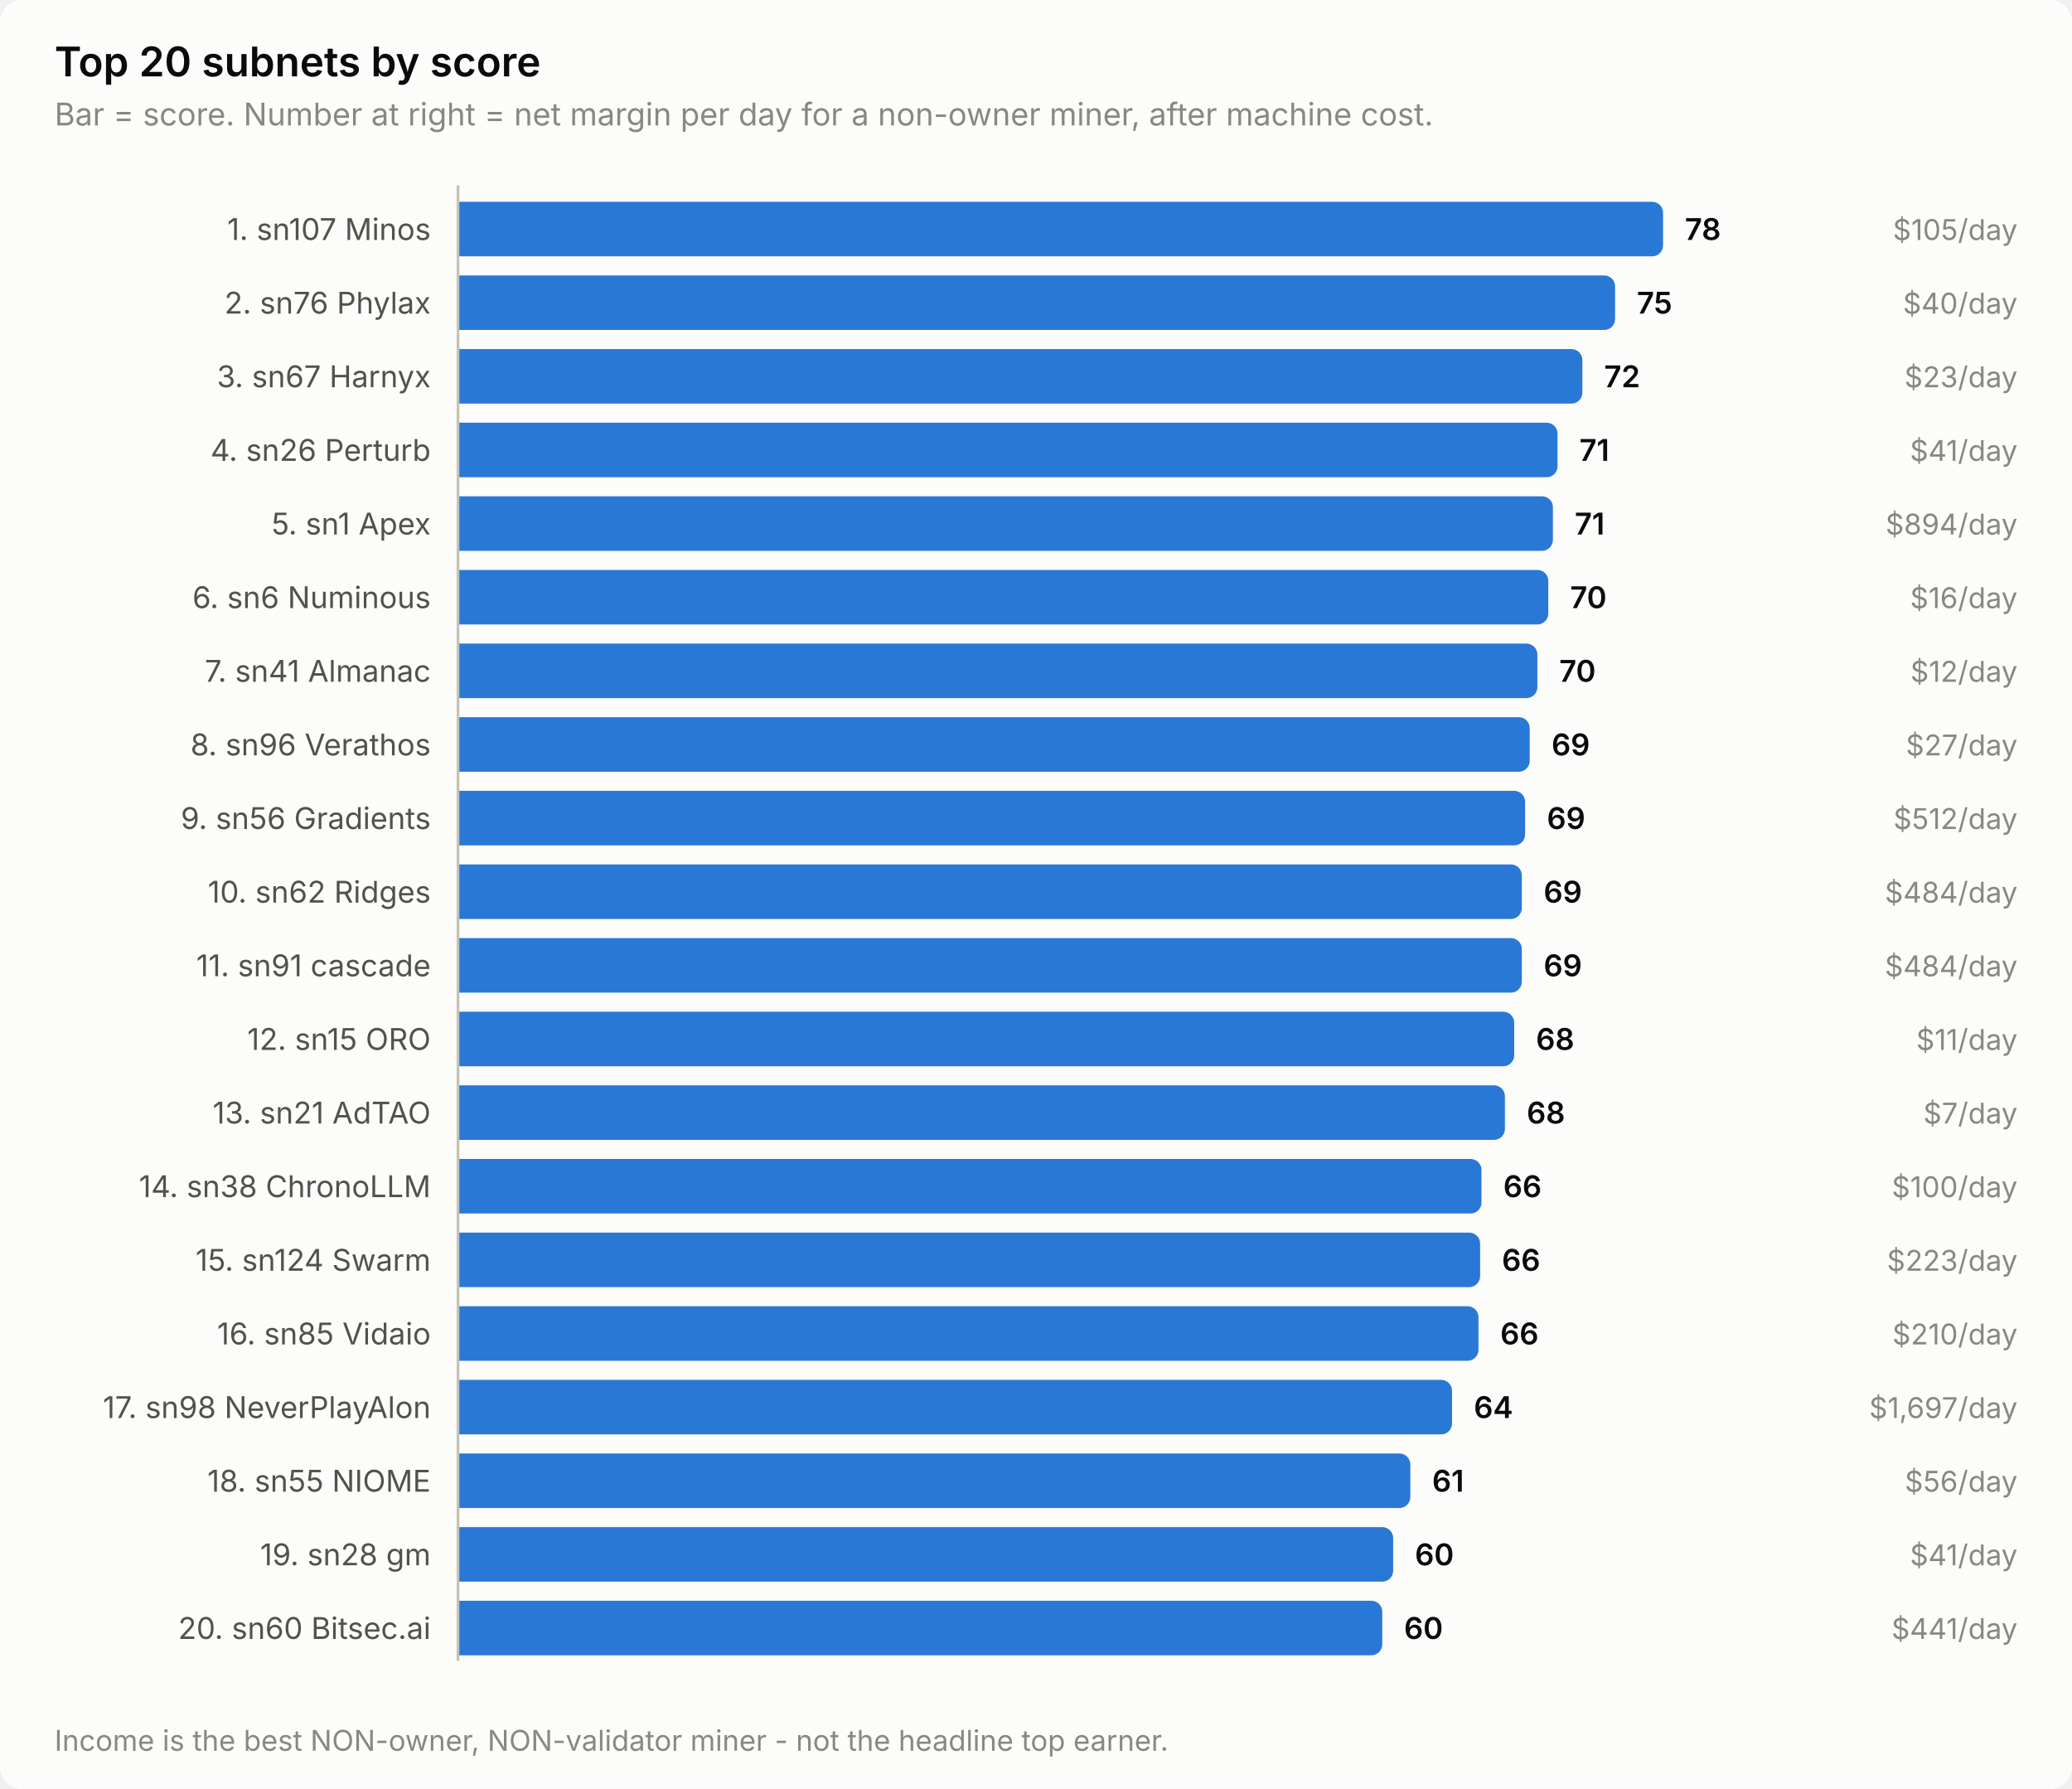
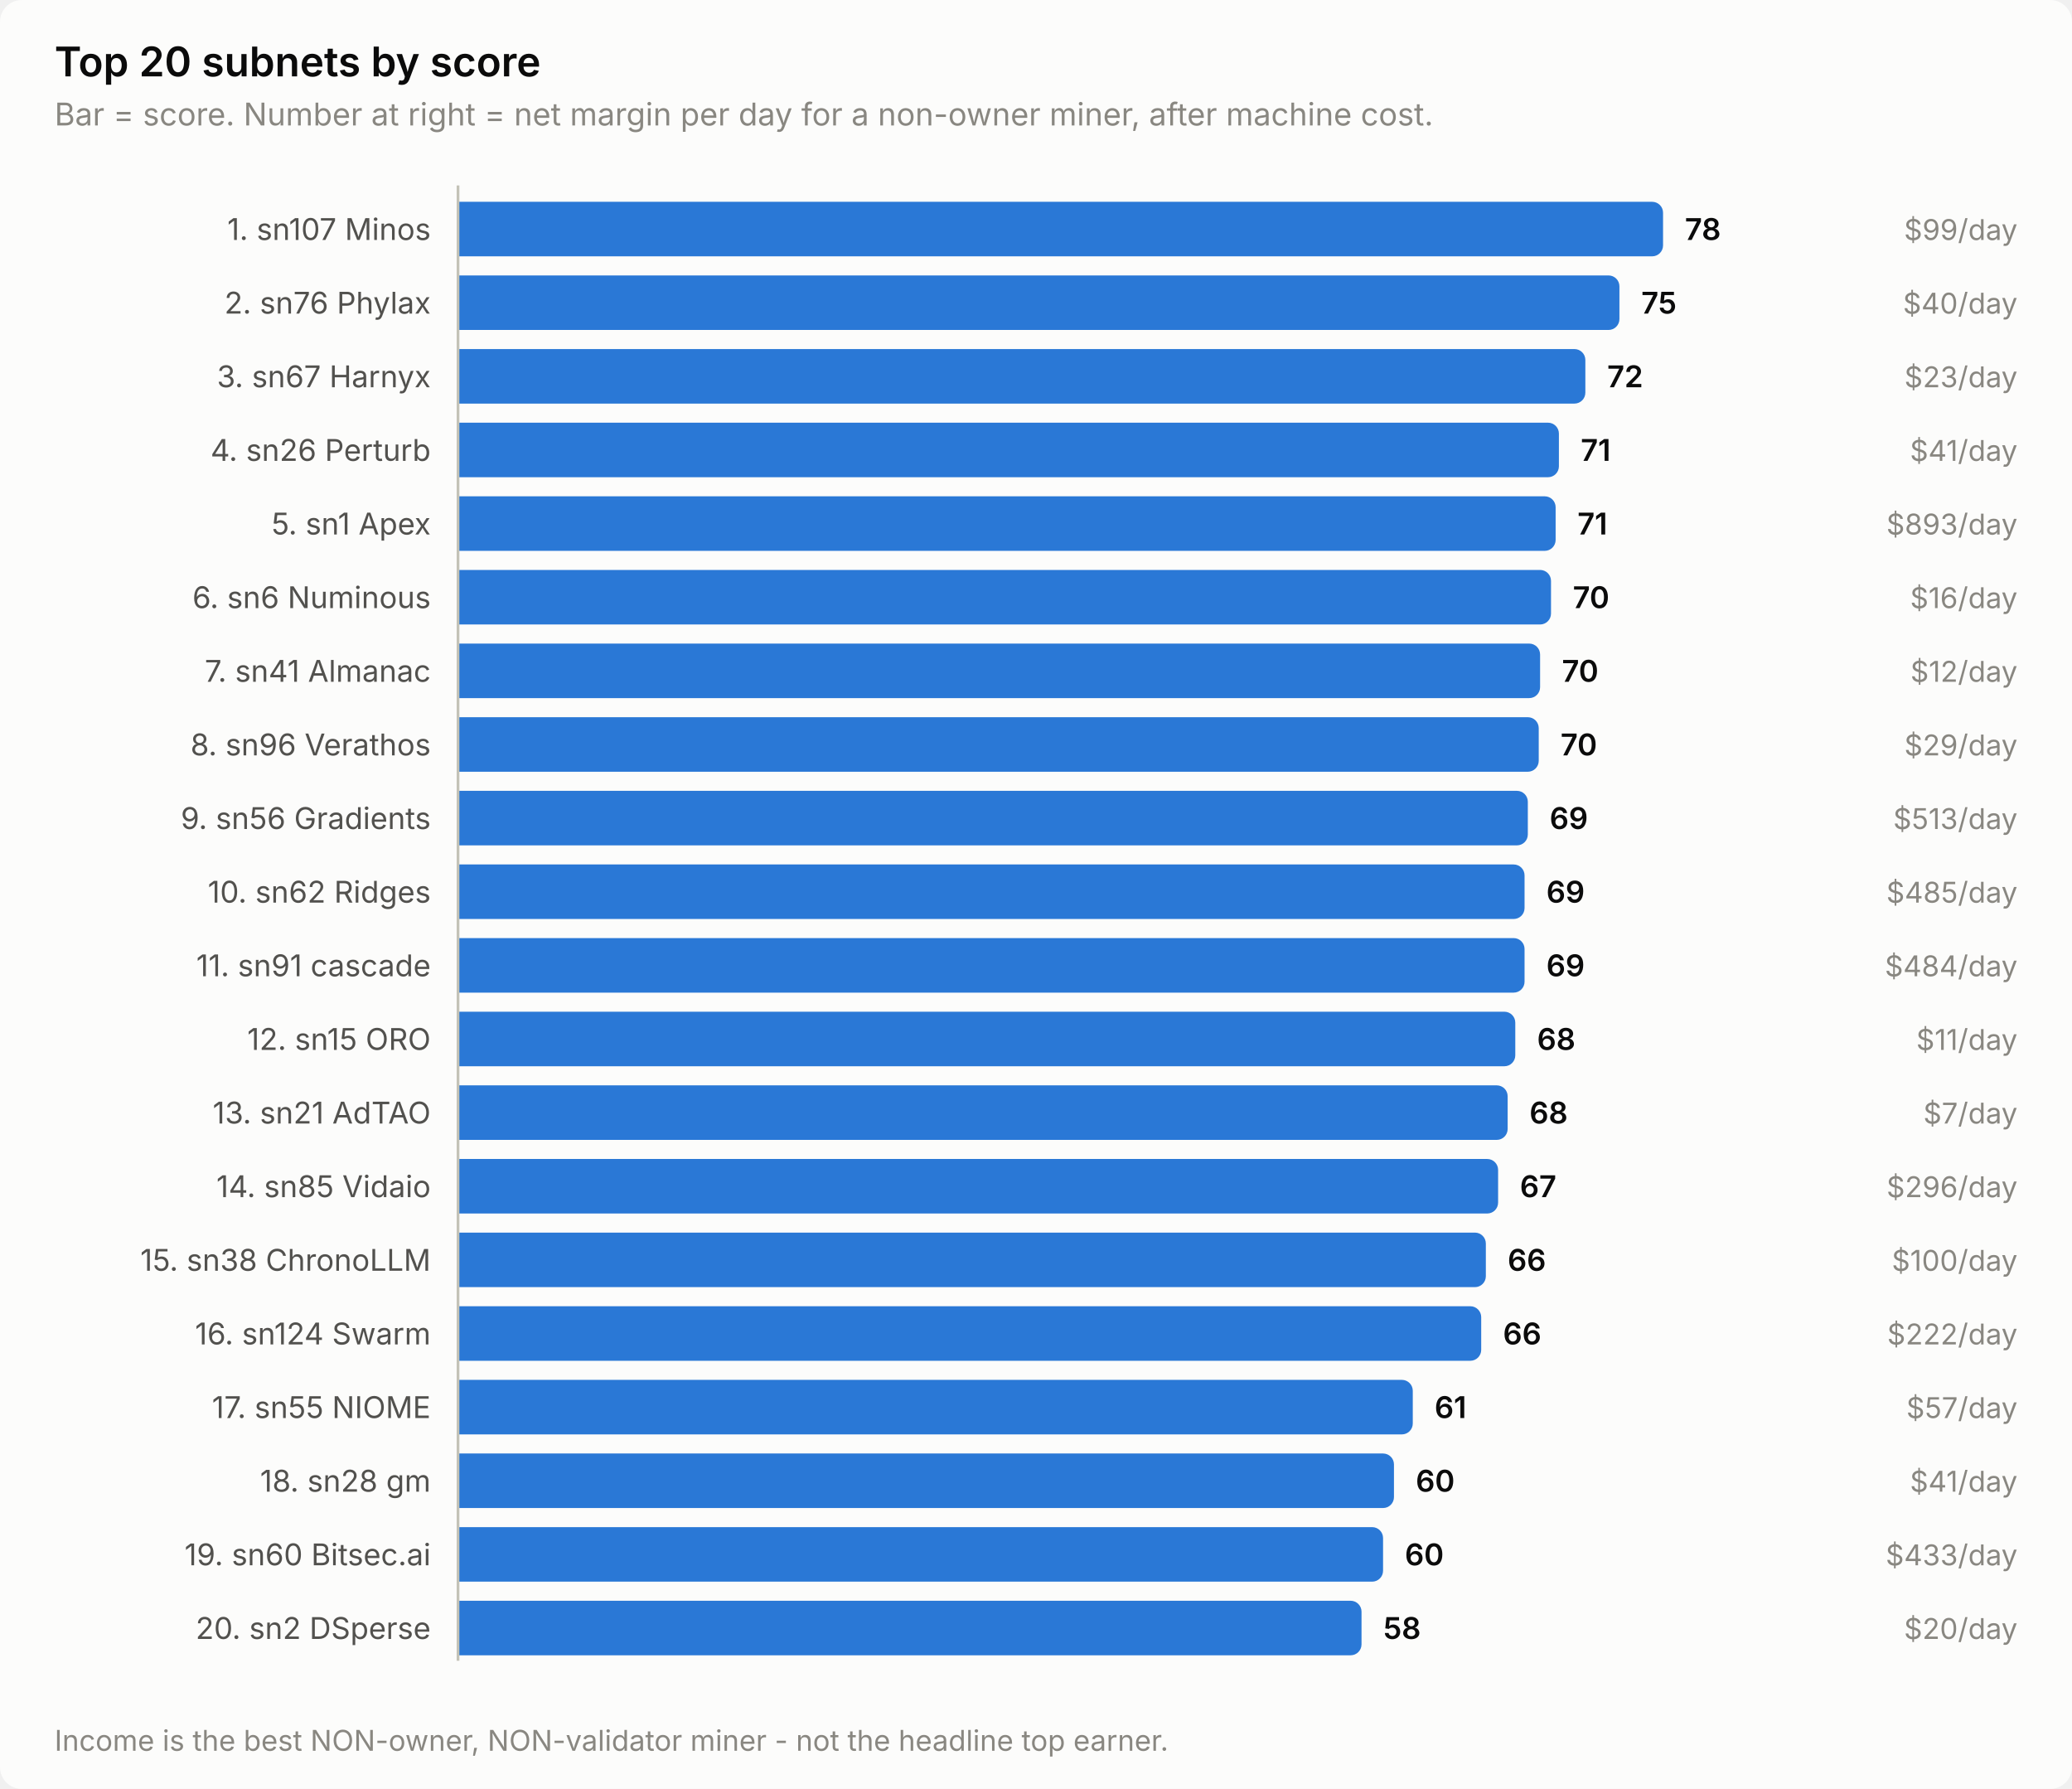
<svg xmlns="http://www.w3.org/2000/svg" width="760" height="656" viewBox="0 0 760 656" role="img" aria-label="Top 20 subnets by score">
  <style>
    text { font-family: system-ui, -apple-system, 'Segoe UI', sans-serif; }
    .t-title { font-size: 15px; font-weight: 600; }
    .t-sub { font-size: 11.5px; }
    .t-lab { font-size: 11px; }
    .t-val { font-size: 11px; font-weight: 600; font-variant-numeric: tabular-nums; }
    .t-tick { font-size: 10.5px; font-variant-numeric: tabular-nums; }

    .surface { fill: #fcfcfb; }
    .ink { fill: #0b0b0b; }
    .ink2 { fill: #52514e; }
    .muted { fill: #898781; }
    .grid { stroke: #e1e0d9; }
    .axis { stroke: #c3c2b7; }
    .accent { fill: #2a78d6; }
    .critical { fill: #d03b3b; }
    .deemph { fill: #d8d7d0; }

    @media (prefers-color-scheme: dark) {
      .surface { fill: #1a1a19; }
      .ink { fill: #ffffff; }
      .ink2 { fill: #c3c2b7; }
      .muted { fill: #898781; }
      .grid { stroke: #2c2c2a; }
      .axis { stroke: #383835; }
      .accent { fill: #3987e5; }
      .deemph { fill: #3a3a37; }
    }
</style>
  <rect class="surface" width="760" height="656" rx="8" />
  <text class="ink t-title" x="20" y="28">Top 20 subnets by score</text>
  <text class="muted t-sub" x="20" y="46">Bar = score. Number at right = net margin per day for a non-owner miner, after machine cost.</text>
  <text class="ink2 t-lab" x="158" y="88" text-anchor="end">1. sn107 Minos</text>
  <path class="accent" d="M168.0,74.0 H606.0 a4.0,4.0 0 0 1 4.0,4.0 V90.0 a4.0,4.0 0 0 1 -4.0,4.0 H168.0 Z" />
  <text class="ink t-val" x="618.0" y="88">78</text>
-   <text class="muted t-tick" x="740" y="88" text-anchor="end">$105/day</text>
+   <text class="muted t-tick" x="740" y="88" text-anchor="end">$99/day</text>
  <text class="ink2 t-lab" x="158" y="115" text-anchor="end">2. sn76 Phylax</text>
-   <path class="accent" d="M168.0,101.0 H588.4 a4.0,4.0 0 0 1 4.0,4.0 V117.0 a4.0,4.0 0 0 1 -4.0,4.0 H168.0 Z" />
-   <text class="ink t-val" x="600.4" y="115">75</text>
+   <path class="accent" d="M168.0,101.0 H590.0 a4.0,4.0 0 0 1 4.0,4.0 V117.0 a4.0,4.0 0 0 1 -4.0,4.0 H168.0 Z" />
+   <text class="ink t-val" x="602.0" y="115">75</text>
  <text class="muted t-tick" x="740" y="115" text-anchor="end">$40/day</text>
  <text class="ink2 t-lab" x="158" y="142" text-anchor="end">3. sn67 Harnyx</text>
-   <path class="accent" d="M168.0,128.0 H576.4 a4.0,4.0 0 0 1 4.0,4.0 V144.0 a4.0,4.0 0 0 1 -4.0,4.0 H168.0 Z" />
-   <text class="ink t-val" x="588.4" y="142">72</text>
+   <path class="accent" d="M168.0,128.0 H577.5 a4.0,4.0 0 0 1 4.0,4.0 V144.0 a4.0,4.0 0 0 1 -4.0,4.0 H168.0 Z" />
+   <text class="ink t-val" x="589.5" y="142">72</text>
  <text class="muted t-tick" x="740" y="142" text-anchor="end">$23/day</text>
  <text class="ink2 t-lab" x="158" y="169" text-anchor="end">4. sn26 Perturb</text>
-   <path class="accent" d="M168.0,155.0 H567.3 a4.0,4.0 0 0 1 4.0,4.0 V171.0 a4.0,4.0 0 0 1 -4.0,4.0 H168.0 Z" />
-   <text class="ink t-val" x="579.3" y="169">71</text>
+   <path class="accent" d="M168.0,155.0 H567.8 a4.0,4.0 0 0 1 4.0,4.0 V171.0 a4.0,4.0 0 0 1 -4.0,4.0 H168.0 Z" />
+   <text class="ink t-val" x="579.8" y="169">71</text>
  <text class="muted t-tick" x="740" y="169" text-anchor="end">$41/day</text>
  <text class="ink2 t-lab" x="158" y="196" text-anchor="end">5. sn1 Apex</text>
-   <path class="accent" d="M168.0,182.0 H565.6 a4.0,4.0 0 0 1 4.0,4.0 V198.0 a4.0,4.0 0 0 1 -4.0,4.0 H168.0 Z" />
-   <text class="ink t-val" x="577.6" y="196">71</text>
-   <text class="muted t-tick" x="740" y="196" text-anchor="end">$894/day</text>
+   <path class="accent" d="M168.0,182.0 H566.6 a4.0,4.0 0 0 1 4.0,4.0 V198.0 a4.0,4.0 0 0 1 -4.0,4.0 H168.0 Z" />
+   <text class="ink t-val" x="578.6" y="196">71</text>
+   <text class="muted t-tick" x="740" y="196" text-anchor="end">$893/day</text>
  <text class="ink2 t-lab" x="158" y="223" text-anchor="end">6. sn6 Numinous</text>
-   <path class="accent" d="M168.0,209.0 H563.9 a4.0,4.0 0 0 1 4.0,4.0 V225.0 a4.0,4.0 0 0 1 -4.0,4.0 H168.0 Z" />
-   <text class="ink t-val" x="575.9" y="223">70</text>
+   <path class="accent" d="M168.0,209.0 H564.9 a4.0,4.0 0 0 1 4.0,4.0 V225.0 a4.0,4.0 0 0 1 -4.0,4.0 H168.0 Z" />
+   <text class="ink t-val" x="576.9" y="223">70</text>
  <text class="muted t-tick" x="740" y="223" text-anchor="end">$16/day</text>
  <text class="ink2 t-lab" x="158" y="250" text-anchor="end">7. sn41 Almanac</text>
-   <path class="accent" d="M168.0,236.0 H559.9 a4.0,4.0 0 0 1 4.0,4.0 V252.0 a4.0,4.0 0 0 1 -4.0,4.0 H168.0 Z" />
-   <text class="ink t-val" x="571.9" y="250">70</text>
+   <path class="accent" d="M168.0,236.0 H560.9 a4.0,4.0 0 0 1 4.0,4.0 V252.0 a4.0,4.0 0 0 1 -4.0,4.0 H168.0 Z" />
+   <text class="ink t-val" x="572.9" y="250">70</text>
  <text class="muted t-tick" x="740" y="250" text-anchor="end">$12/day</text>
  <text class="ink2 t-lab" x="158" y="277" text-anchor="end">8. sn96 Verathos</text>
-   <path class="accent" d="M168.0,263.0 H557.1 a4.0,4.0 0 0 1 4.0,4.0 V279.0 a4.0,4.0 0 0 1 -4.0,4.0 H168.0 Z" />
-   <text class="ink t-val" x="569.1" y="277">69</text>
-   <text class="muted t-tick" x="740" y="277" text-anchor="end">$27/day</text>
+   <path class="accent" d="M168.0,263.0 H560.4 a4.0,4.0 0 0 1 4.0,4.0 V279.0 a4.0,4.0 0 0 1 -4.0,4.0 H168.0 Z" />
+   <text class="ink t-val" x="572.4" y="277">70</text>
+   <text class="muted t-tick" x="740" y="277" text-anchor="end">$29/day</text>
  <text class="ink2 t-lab" x="158" y="304" text-anchor="end">9. sn56 Gradients</text>
-   <path class="accent" d="M168.0,290.0 H555.4 a4.0,4.0 0 0 1 4.0,4.0 V306.0 a4.0,4.0 0 0 1 -4.0,4.0 H168.0 Z" />
-   <text class="ink t-val" x="567.4" y="304">69</text>
-   <text class="muted t-tick" x="740" y="304" text-anchor="end">$512/day</text>
+   <path class="accent" d="M168.0,290.0 H556.4 a4.0,4.0 0 0 1 4.0,4.0 V306.0 a4.0,4.0 0 0 1 -4.0,4.0 H168.0 Z" />
+   <text class="ink t-val" x="568.4" y="304">69</text>
+   <text class="muted t-tick" x="740" y="304" text-anchor="end">$513/day</text>
  <text class="ink2 t-lab" x="158" y="331" text-anchor="end">10. sn62 Ridges</text>
-   <path class="accent" d="M168.0,317.0 H554.2 a4.0,4.0 0 0 1 4.0,4.0 V333.0 a4.0,4.0 0 0 1 -4.0,4.0 H168.0 Z" />
-   <text class="ink t-val" x="566.2" y="331">69</text>
-   <text class="muted t-tick" x="740" y="331" text-anchor="end">$484/day</text>
+   <path class="accent" d="M168.0,317.0 H555.2 a4.0,4.0 0 0 1 4.0,4.0 V333.0 a4.0,4.0 0 0 1 -4.0,4.0 H168.0 Z" />
+   <text class="ink t-val" x="567.2" y="331">69</text>
+   <text class="muted t-tick" x="740" y="331" text-anchor="end">$485/day</text>
  <text class="ink2 t-lab" x="158" y="358" text-anchor="end">11. sn91 cascade</text>
-   <path class="accent" d="M168.0,344.0 H554.2 a4.0,4.0 0 0 1 4.0,4.0 V360.0 a4.0,4.0 0 0 1 -4.0,4.0 H168.0 Z" />
-   <text class="ink t-val" x="566.2" y="358">69</text>
+   <path class="accent" d="M168.0,344.0 H555.2 a4.0,4.0 0 0 1 4.0,4.0 V360.0 a4.0,4.0 0 0 1 -4.0,4.0 H168.0 Z" />
+   <text class="ink t-val" x="567.2" y="358">69</text>
  <text class="muted t-tick" x="740" y="358" text-anchor="end">$484/day</text>
  <text class="ink2 t-lab" x="158" y="385" text-anchor="end">12. sn15 ORO</text>
-   <path class="accent" d="M168.0,371.0 H551.4 a4.0,4.0 0 0 1 4.0,4.0 V387.0 a4.0,4.0 0 0 1 -4.0,4.0 H168.0 Z" />
-   <text class="ink t-val" x="563.4" y="385">68</text>
+   <path class="accent" d="M168.0,371.0 H551.8 a4.0,4.0 0 0 1 4.0,4.0 V387.0 a4.0,4.0 0 0 1 -4.0,4.0 H168.0 Z" />
+   <text class="ink t-val" x="563.8" y="385">68</text>
  <text class="muted t-tick" x="740" y="385" text-anchor="end">$11/day</text>
  <text class="ink2 t-lab" x="158" y="412" text-anchor="end">13. sn21 AdTAO</text>
-   <path class="accent" d="M168.0,398.0 H548.0 a4.0,4.0 0 0 1 4.0,4.0 V414.0 a4.0,4.0 0 0 1 -4.0,4.0 H168.0 Z" />
-   <text class="ink t-val" x="560.0" y="412">68</text>
+   <path class="accent" d="M168.0,398.0 H549.0 a4.0,4.0 0 0 1 4.0,4.0 V414.0 a4.0,4.0 0 0 1 -4.0,4.0 H168.0 Z" />
+   <text class="ink t-val" x="561.0" y="412">68</text>
  <text class="muted t-tick" x="740" y="412" text-anchor="end">$7/day</text>
-   <text class="ink2 t-lab" x="158" y="439" text-anchor="end">14. sn38 ChronoLLM</text>
-   <path class="accent" d="M168.0,425.0 H539.4 a4.0,4.0 0 0 1 4.0,4.0 V441.0 a4.0,4.0 0 0 1 -4.0,4.0 H168.0 Z" />
-   <text class="ink t-val" x="551.4" y="439">66</text>
-   <text class="muted t-tick" x="740" y="439" text-anchor="end">$100/day</text>
-   <text class="ink2 t-lab" x="158" y="466" text-anchor="end">15. sn124 Swarm</text>
-   <path class="accent" d="M168.0,452.0 H538.9 a4.0,4.0 0 0 1 4.0,4.0 V468.0 a4.0,4.0 0 0 1 -4.0,4.0 H168.0 Z" />
-   <text class="ink t-val" x="550.9" y="466">66</text>
-   <text class="muted t-tick" x="740" y="466" text-anchor="end">$223/day</text>
-   <text class="ink2 t-lab" x="158" y="493" text-anchor="end">16. sn85 Vidaio</text>
-   <path class="accent" d="M168.0,479.0 H538.3 a4.0,4.0 0 0 1 4.0,4.0 V495.0 a4.0,4.0 0 0 1 -4.0,4.0 H168.0 Z" />
-   <text class="ink t-val" x="550.3" y="493">66</text>
-   <text class="muted t-tick" x="740" y="493" text-anchor="end">$210/day</text>
-   <text class="ink2 t-lab" x="158" y="520" text-anchor="end">17. sn98 NeverPlayAlon</text>
-   <path class="accent" d="M168.0,506.0 H528.6 a4.0,4.0 0 0 1 4.0,4.0 V522.0 a4.0,4.0 0 0 1 -4.0,4.0 H168.0 Z" />
-   <text class="ink t-val" x="540.6" y="520">64</text>
-   <text class="muted t-tick" x="740" y="520" text-anchor="end">$1,697/day</text>
-   <text class="ink2 t-lab" x="158" y="547" text-anchor="end">18. sn55 NIOME</text>
-   <path class="accent" d="M168.0,533.0 H513.3 a4.0,4.0 0 0 1 4.0,4.0 V549.0 a4.0,4.0 0 0 1 -4.0,4.0 H168.0 Z" />
-   <text class="ink t-val" x="525.3" y="547">61</text>
-   <text class="muted t-tick" x="740" y="547" text-anchor="end">$56/day</text>
-   <text class="ink2 t-lab" x="158" y="574" text-anchor="end">19. sn28 gm</text>
-   <path class="accent" d="M168.0,560.0 H507.0 a4.0,4.0 0 0 1 4.0,4.0 V576.0 a4.0,4.0 0 0 1 -4.0,4.0 H168.0 Z" />
-   <text class="ink t-val" x="519.0" y="574">60</text>
-   <text class="muted t-tick" x="740" y="574" text-anchor="end">$41/day</text>
-   <text class="ink2 t-lab" x="158" y="601" text-anchor="end">20. sn60 Bitsec.ai</text>
-   <path class="accent" d="M168.0,587.0 H503.0 a4.0,4.0 0 0 1 4.0,4.0 V603.0 a4.0,4.0 0 0 1 -4.0,4.0 H168.0 Z" />
-   <text class="ink t-val" x="515.0" y="601">60</text>
-   <text class="muted t-tick" x="740" y="601" text-anchor="end">$441/day</text>
+   <text class="ink2 t-lab" x="158" y="439" text-anchor="end">14. sn85 Vidaio</text>
+   <path class="accent" d="M168.0,425.0 H545.5 a4.0,4.0 0 0 1 4.0,4.0 V441.0 a4.0,4.0 0 0 1 -4.0,4.0 H168.0 Z" />
+   <text class="ink t-val" x="557.5" y="439">67</text>
+   <text class="muted t-tick" x="740" y="439" text-anchor="end">$296/day</text>
+   <text class="ink2 t-lab" x="158" y="466" text-anchor="end">15. sn38 ChronoLLM</text>
+   <path class="accent" d="M168.0,452.0 H541.0 a4.0,4.0 0 0 1 4.0,4.0 V468.0 a4.0,4.0 0 0 1 -4.0,4.0 H168.0 Z" />
+   <text class="ink t-val" x="553.0" y="466">66</text>
+   <text class="muted t-tick" x="740" y="466" text-anchor="end">$100/day</text>
+   <text class="ink2 t-lab" x="158" y="493" text-anchor="end">16. sn124 Swarm</text>
+   <path class="accent" d="M168.0,479.0 H539.3 a4.0,4.0 0 0 1 4.0,4.0 V495.0 a4.0,4.0 0 0 1 -4.0,4.0 H168.0 Z" />
+   <text class="ink t-val" x="551.3" y="493">66</text>
+   <text class="muted t-tick" x="740" y="493" text-anchor="end">$222/day</text>
+   <text class="ink2 t-lab" x="158" y="520" text-anchor="end">17. sn55 NIOME</text>
+   <path class="accent" d="M168.0,506.0 H514.2 a4.0,4.0 0 0 1 4.0,4.0 V522.0 a4.0,4.0 0 0 1 -4.0,4.0 H168.0 Z" />
+   <text class="ink t-val" x="526.2" y="520">61</text>
+   <text class="muted t-tick" x="740" y="520" text-anchor="end">$57/day</text>
+   <text class="ink2 t-lab" x="158" y="547" text-anchor="end">18. sn28 gm</text>
+   <path class="accent" d="M168.0,533.0 H507.3 a4.0,4.0 0 0 1 4.0,4.0 V549.0 a4.0,4.0 0 0 1 -4.0,4.0 H168.0 Z" />
+   <text class="ink t-val" x="519.3" y="547">60</text>
+   <text class="muted t-tick" x="740" y="547" text-anchor="end">$41/day</text>
+   <text class="ink2 t-lab" x="158" y="574" text-anchor="end">19. sn60 Bitsec.ai</text>
+   <path class="accent" d="M168.0,560.0 H503.3 a4.0,4.0 0 0 1 4.0,4.0 V576.0 a4.0,4.0 0 0 1 -4.0,4.0 H168.0 Z" />
+   <text class="ink t-val" x="515.3" y="574">60</text>
+   <text class="muted t-tick" x="740" y="574" text-anchor="end">$433/day</text>
+   <text class="ink2 t-lab" x="158" y="601" text-anchor="end">20. sn2 DSperse</text>
+   <path class="accent" d="M168.0,587.0 H495.4 a4.0,4.0 0 0 1 4.0,4.0 V603.0 a4.0,4.0 0 0 1 -4.0,4.0 H168.0 Z" />
+   <text class="ink t-val" x="507.4" y="601">58</text>
+   <text class="muted t-tick" x="740" y="601" text-anchor="end">$20/day</text>
  <line class="axis" x1="168" y1="68" x2="168" y2="609" stroke-width="1" />
  <text class="muted t-tick" x="20" y="642">Income is the best NON-owner, NON-validator miner - not the headline top earner.</text>
</svg>
